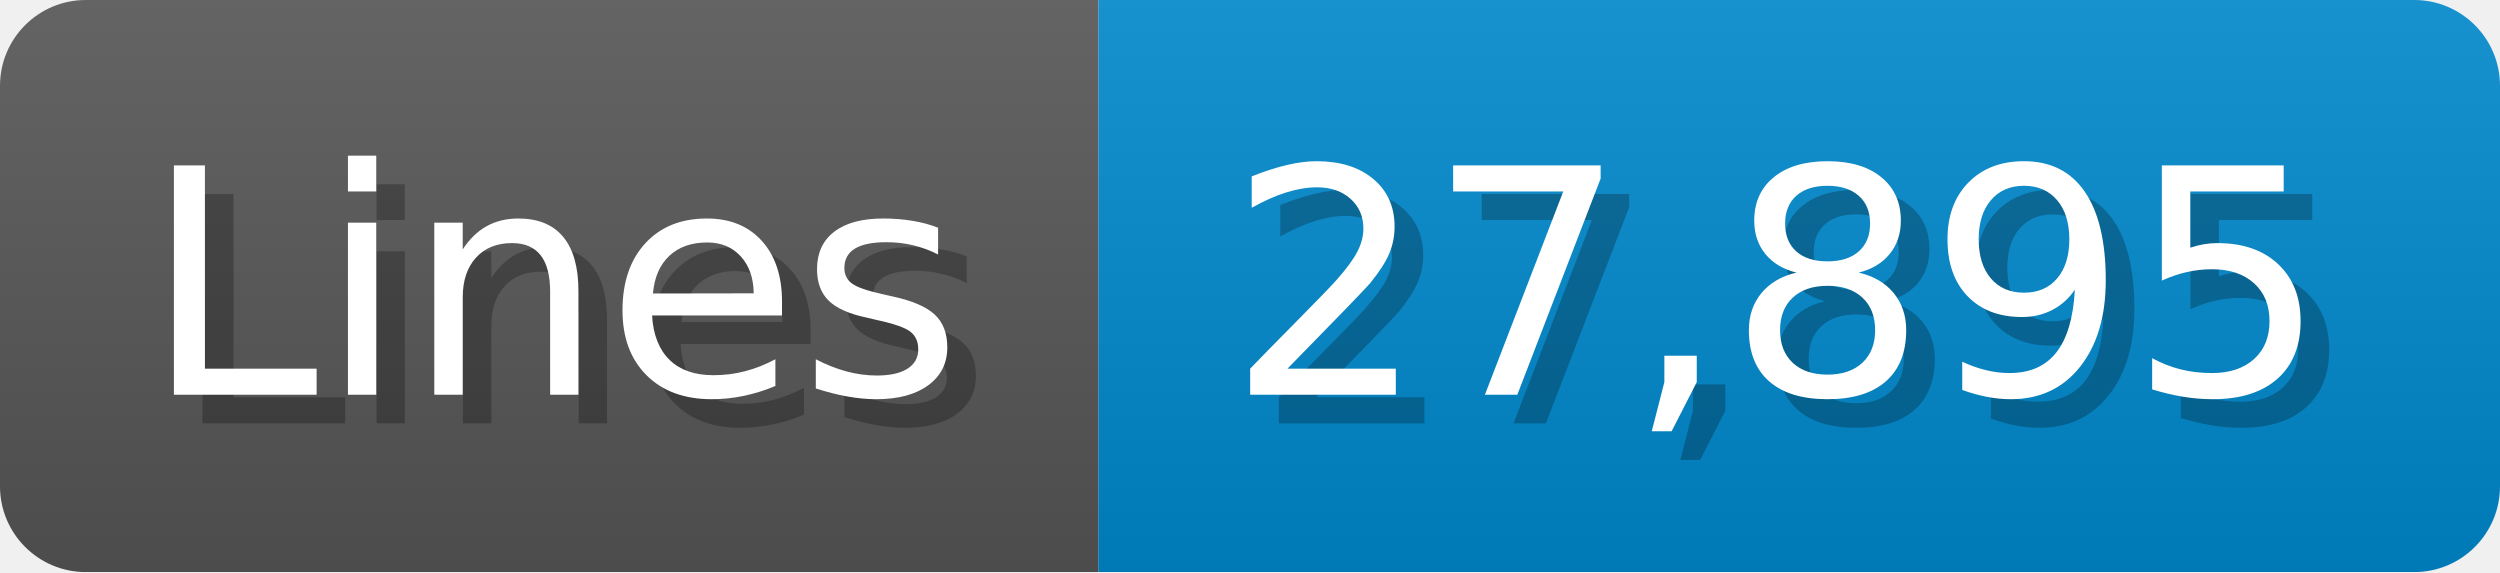
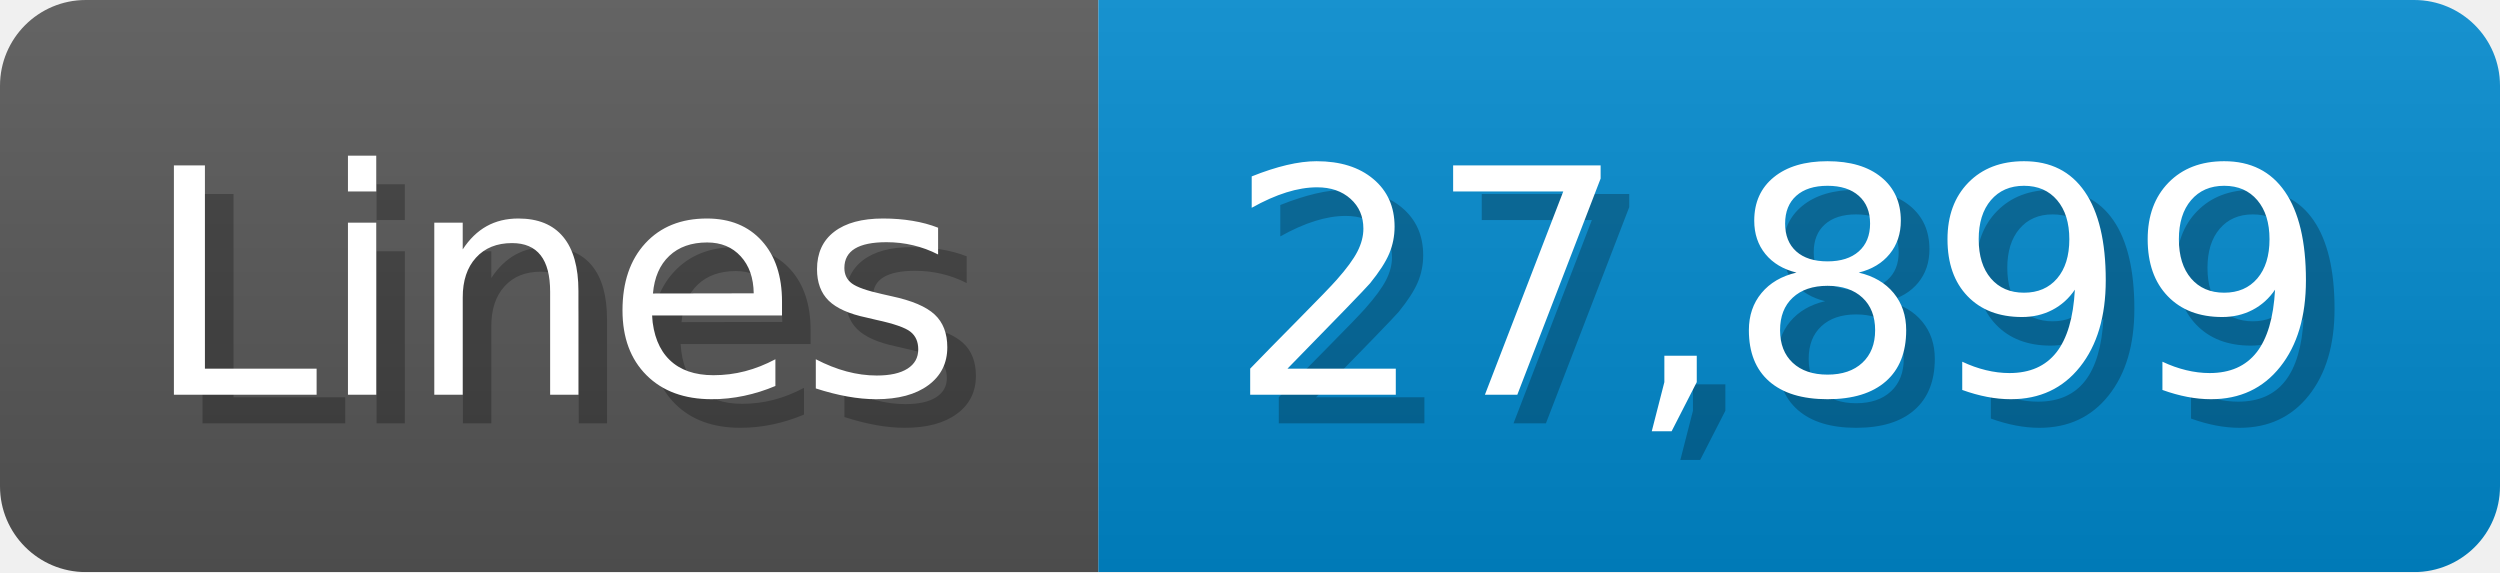
<svg xmlns="http://www.w3.org/2000/svg" width="87.4" height="20" viewBox="0 0 874 200">
  <linearGradient id="a" x2="0" y2="100%">
    <stop offset="0" stop-opacity=".1" stop-color="#EEE" />
    <stop offset="1" stop-opacity=".1" />
  </linearGradient>
  <mask id="m">
    <rect width="874" height="200" rx="30" fill="#FFF" />
  </mask>
  <g mask="url(#m)">
    <rect width="384" height="200" fill="#555" />
    <rect width="490" height="200" fill="#08C" x="384" />
    <rect width="874" height="200" fill="url(#a)" />
  </g>
  <g fill="#fff" text-anchor="start" font-family="Verdana,DejaVu Sans,sans-serif" font-size="110">
    <text x="60" y="148" textLength="284" fill="#000" opacity="0.25">Lines</text>
    <text x="50" y="138" textLength="284">Lines</text>
-     <text x="439" y="148" textLength="390" fill="#000" opacity="0.25">27,895</text>
-     <text x="429" y="138" textLength="390">27,895</text>
+     <text x="439" y="148" textLength="390" fill="#000" opacity="0.25">27,899</text>
+     <text x="429" y="138" textLength="390">27,899</text>
  </g>
</svg>
